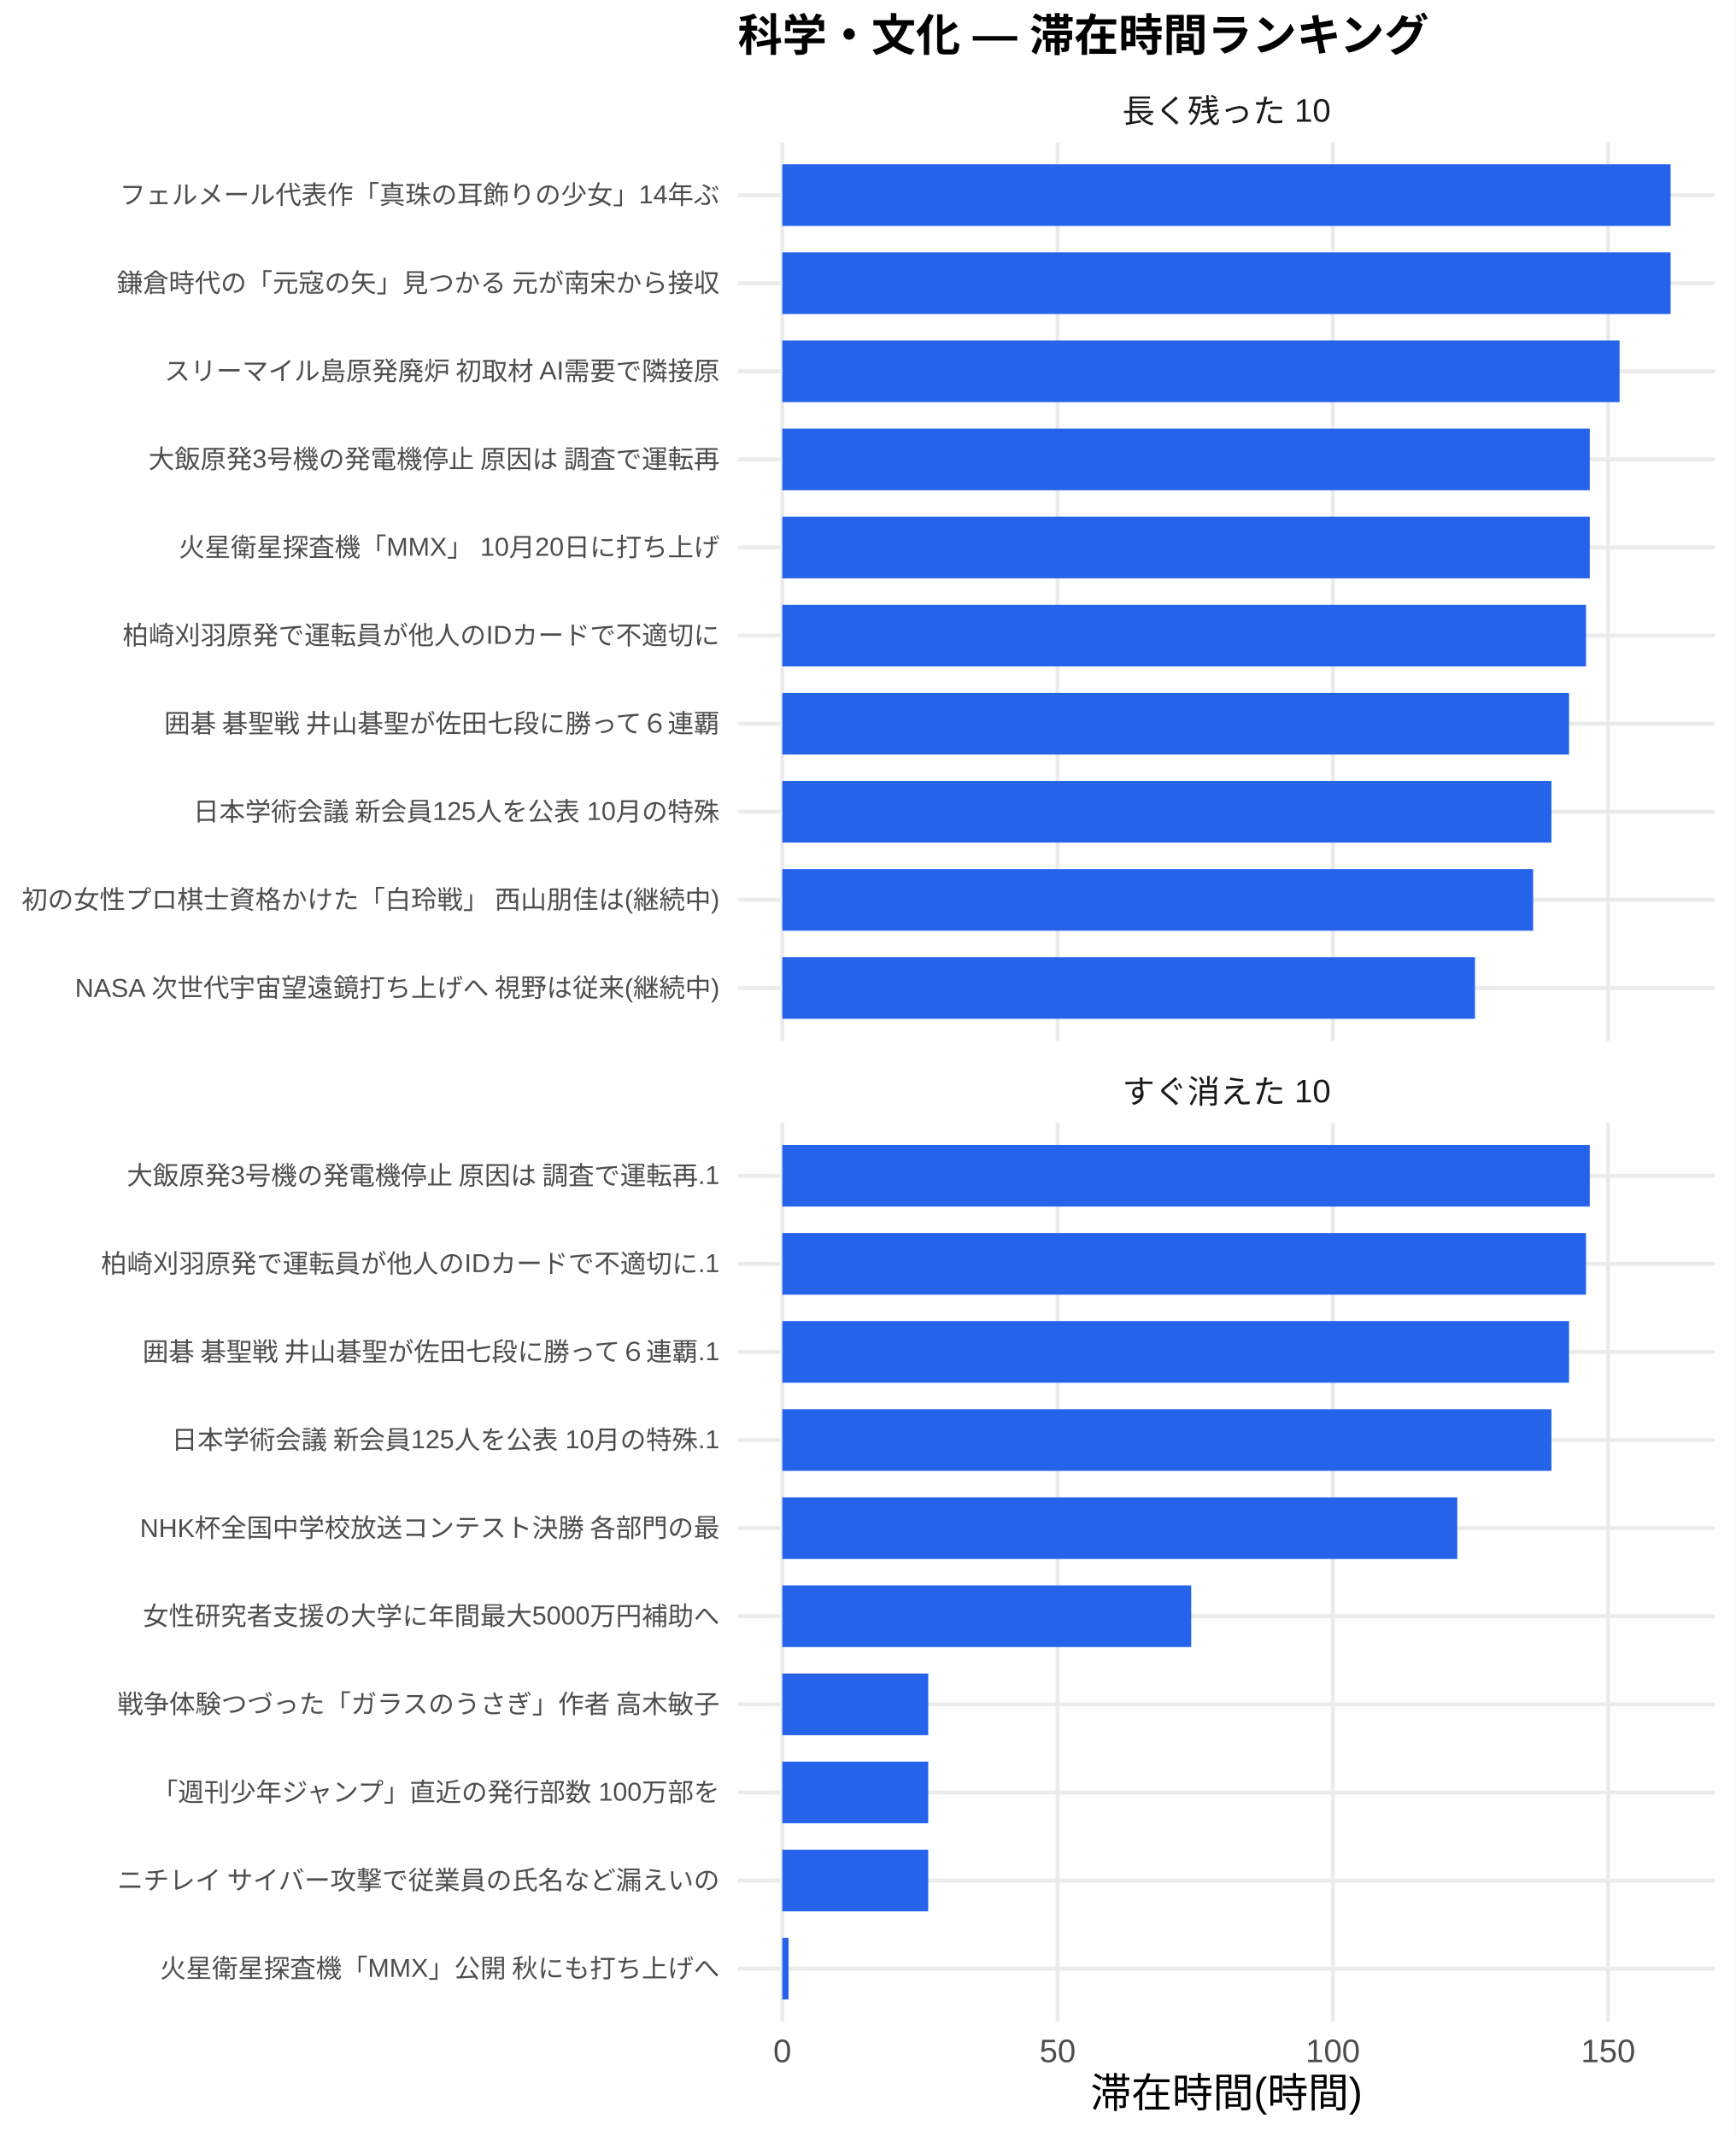
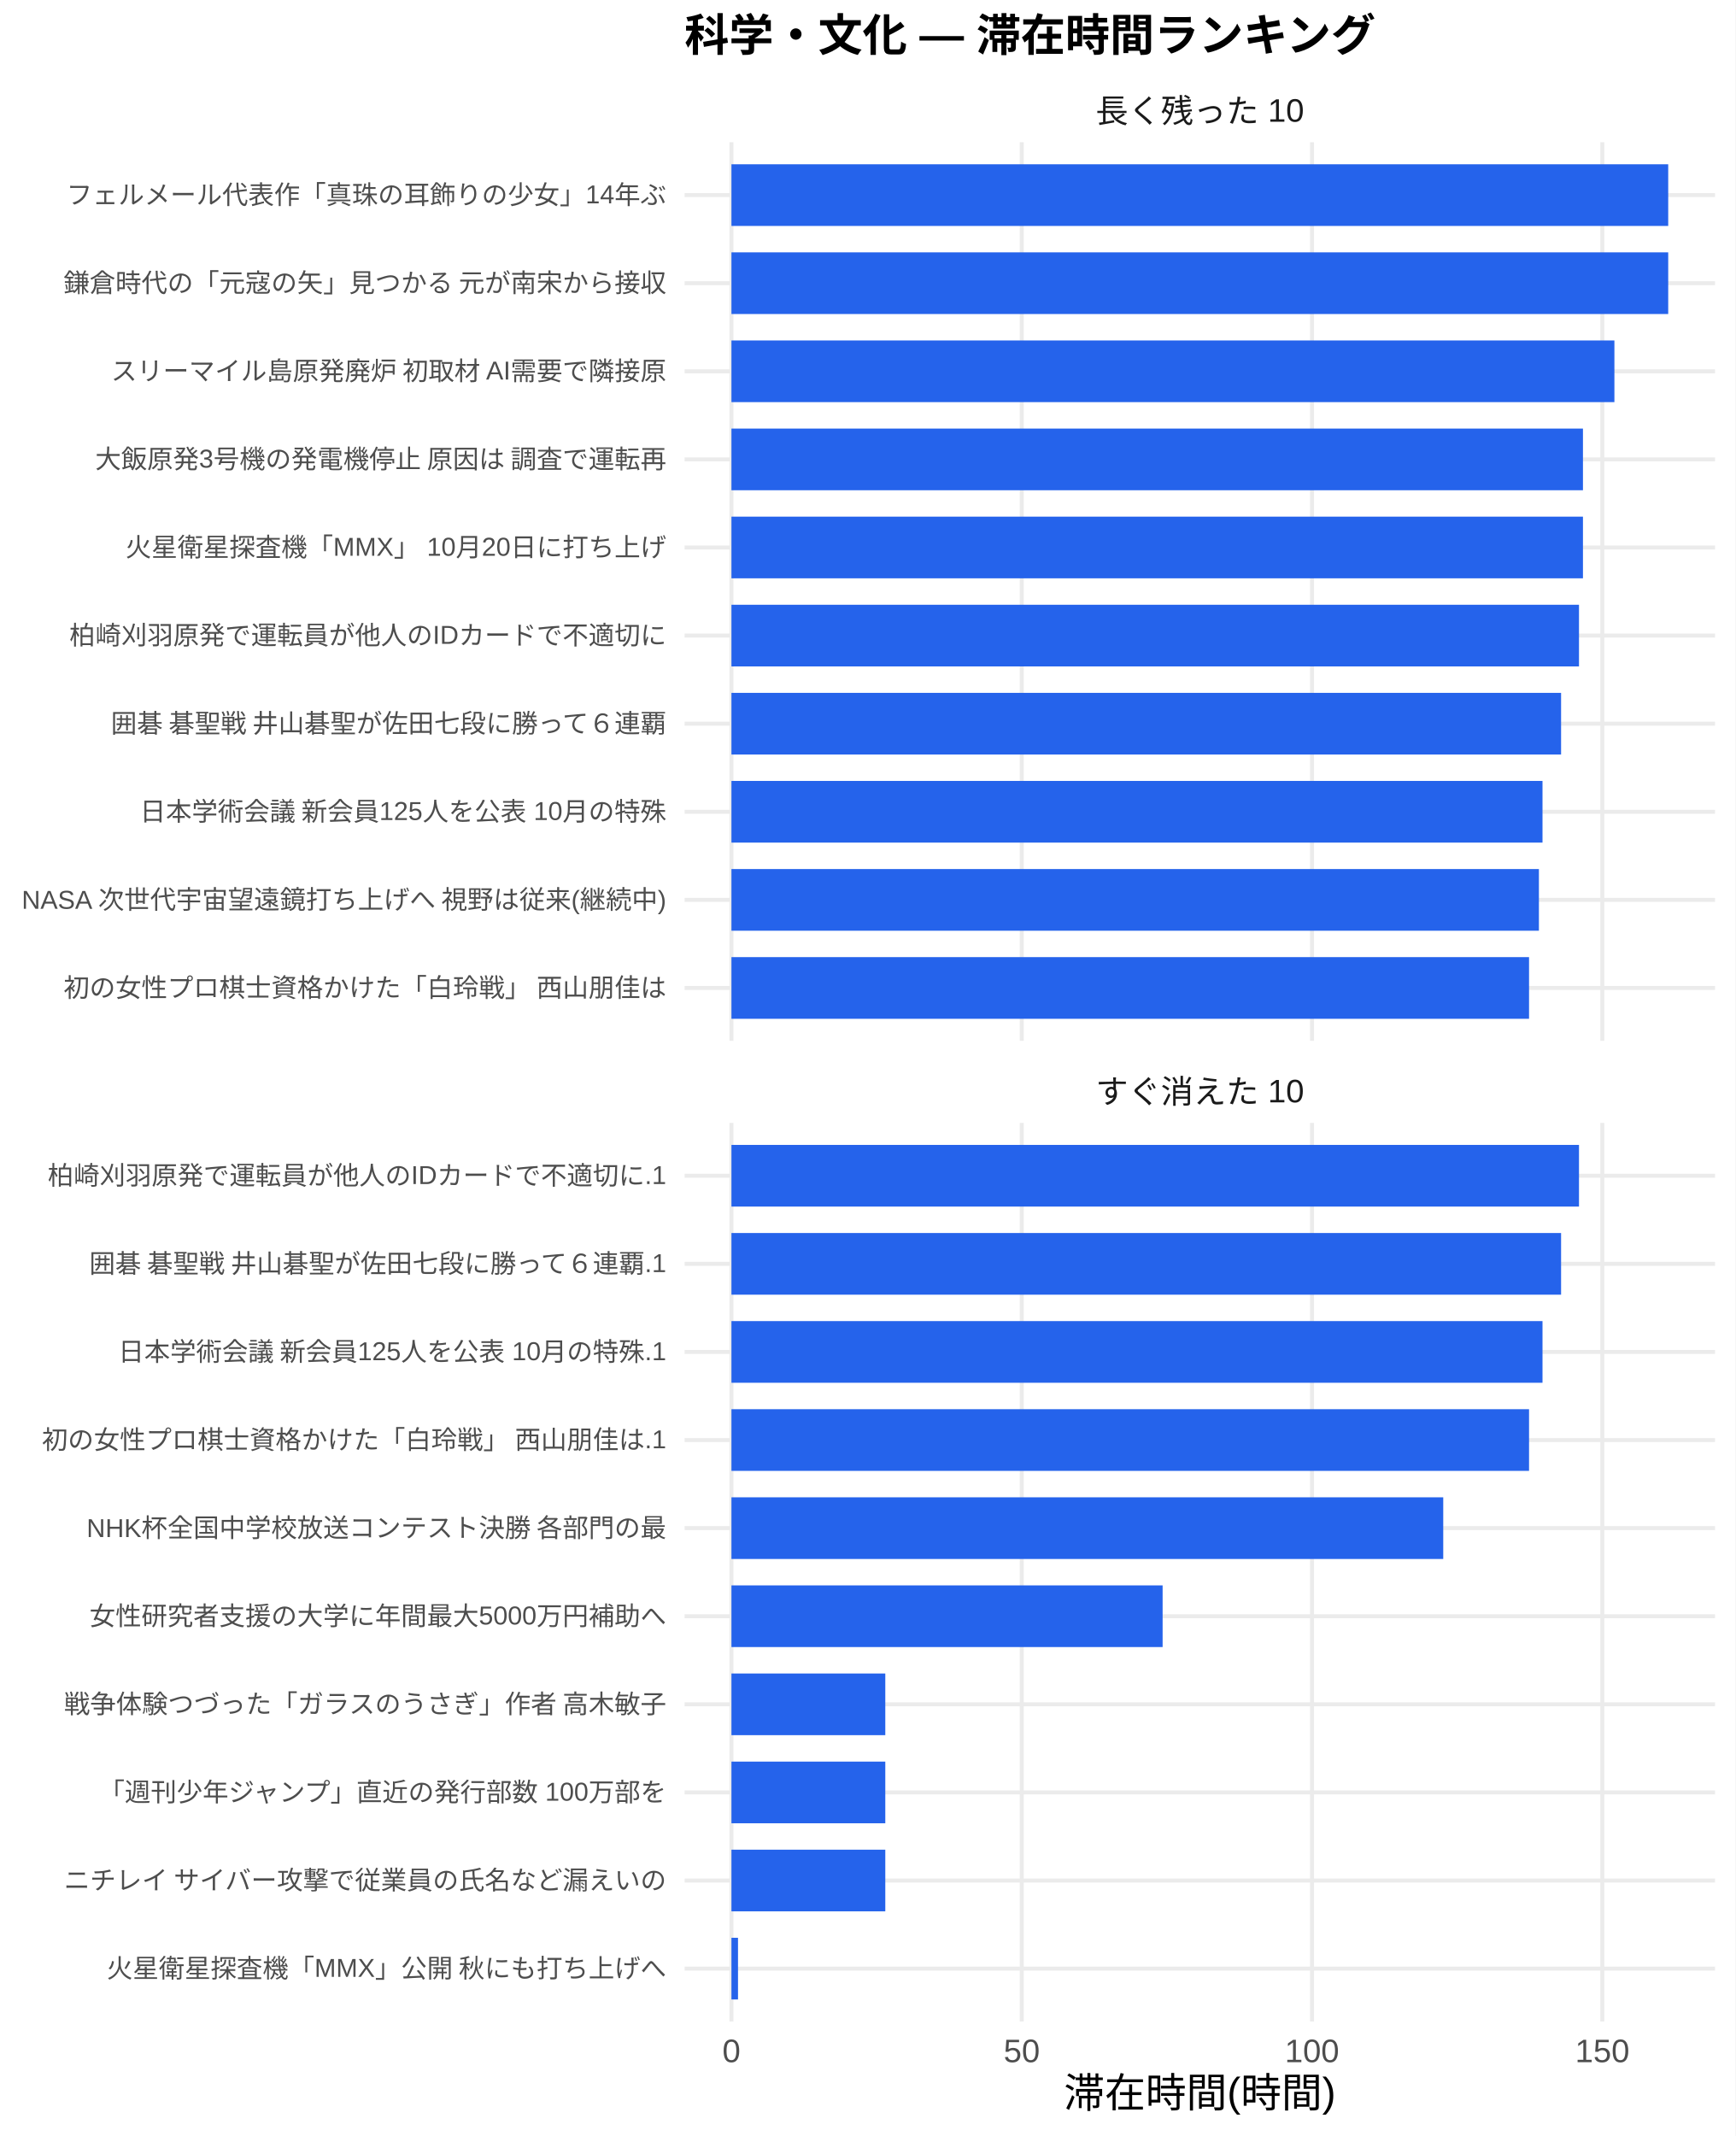
<svg xmlns="http://www.w3.org/2000/svg" width="468.00pt" height="576.00pt" viewBox="0 0 468.00 576.00">
  <g class="svglite">
    <defs>
      <style type="text/css">
    .svglite line, .svglite polyline, .svglite polygon, .svglite path, .svglite rect, .svglite circle {
      fill: none;
      stroke: #000000;
      stroke-linecap: round;
      stroke-linejoin: round;
      stroke-miterlimit: 10.00;
    }
    .svglite text {
      white-space: pre;
    }
    .svglite g.glyphgroup path {
      fill: inherit;
      stroke: none;
    }
  </style>
    </defs>
    <rect width="100%" height="100%" style="stroke: none; fill: #FFFFFF;" />
    <defs>
      <clipPath id="cpMC4wMHw0NjguMDB8MC4wMHw1NzYuMDA=">
        <rect x="0.00" y="0.00" width="468.00" height="576.00" />
      </clipPath>
    </defs>
    <g clip-path="url(#cpMC4wMHw0NjguMDB8MC4wMHw1NzYuMDA=)">
-       <rect x="0.00" y="0.00" width="468.00" height="576.00" style="stroke-width: 1.07; stroke: none; fill: #FFFFFF;" />
+       <rect x="0" y="0.00" width="468.00" height="576.00" style="stroke-width: 1.07; stroke: none; fill: #FFFFFF;" />
    </g>
    <defs>
-       <clipPath id="cpMTk5LjAwfDQ2Mi41MnwzOC4zNnwyODAuNjc=">
-         <rect x="199.00" y="38.36" width="263.52" height="242.31" />
+       <clipPath id="cpMTg0LjYzfDQ2Mi41MnwzOC4zNnwyODAuNjc=">
+         <rect x="184.63" y="38.36" width="277.89" height="242.31" />
      </clipPath>
    </defs>
-     <g clip-path="url(#cpMTk5LjAwfDQ2Mi41MnwzOC4zNnwyODAuNjc=)">
-       <polyline points="199.00,266.42 462.52,266.42 " style="stroke-width: 1.07; stroke: #EBEBEB; stroke-linecap: butt;" />
-       <polyline points="199.00,242.66 462.52,242.66 " style="stroke-width: 1.07; stroke: #EBEBEB; stroke-linecap: butt;" />
-       <polyline points="199.00,218.91 462.52,218.91 " style="stroke-width: 1.07; stroke: #EBEBEB; stroke-linecap: butt;" />
-       <polyline points="199.00,195.15 462.52,195.15 " style="stroke-width: 1.07; stroke: #EBEBEB; stroke-linecap: butt;" />
-       <polyline points="199.00,171.39 462.52,171.39 " style="stroke-width: 1.07; stroke: #EBEBEB; stroke-linecap: butt;" />
-       <polyline points="199.00,147.64 462.52,147.64 " style="stroke-width: 1.07; stroke: #EBEBEB; stroke-linecap: butt;" />
-       <polyline points="199.00,123.88 462.52,123.88 " style="stroke-width: 1.07; stroke: #EBEBEB; stroke-linecap: butt;" />
-       <polyline points="199.00,100.13 462.52,100.13 " style="stroke-width: 1.07; stroke: #EBEBEB; stroke-linecap: butt;" />
-       <polyline points="199.00,76.37 462.52,76.37 " style="stroke-width: 1.07; stroke: #EBEBEB; stroke-linecap: butt;" />
-       <polyline points="199.00,52.61 462.52,52.61 " style="stroke-width: 1.07; stroke: #EBEBEB; stroke-linecap: butt;" />
-       <polyline points="210.98,280.67 210.98,38.36 " style="stroke-width: 1.07; stroke: #EBEBEB; stroke-linecap: butt;" />
-       <polyline points="285.22,280.67 285.22,38.36 " style="stroke-width: 1.07; stroke: #EBEBEB; stroke-linecap: butt;" />
-       <polyline points="359.45,280.67 359.45,38.36 " style="stroke-width: 1.07; stroke: #EBEBEB; stroke-linecap: butt;" />
-       <polyline points="433.69,280.67 433.69,38.36 " style="stroke-width: 1.07; stroke: #EBEBEB; stroke-linecap: butt;" />
-       <rect x="210.98" y="44.30" width="239.56" height="16.63" style="stroke-width: 1.07; stroke: none; stroke-linecap: butt; stroke-linejoin: miter; fill: #2563EB;" />
-       <rect x="210.98" y="68.05" width="239.56" height="16.63" style="stroke-width: 1.07; stroke: none; stroke-linecap: butt; stroke-linejoin: miter; fill: #2563EB;" />
-       <rect x="210.98" y="91.81" width="225.80" height="16.63" style="stroke-width: 1.07; stroke: none; stroke-linecap: butt; stroke-linejoin: miter; fill: #2563EB;" />
-       <rect x="210.98" y="115.57" width="217.76" height="16.63" style="stroke-width: 1.07; stroke: none; stroke-linecap: butt; stroke-linejoin: miter; fill: #2563EB;" />
-       <rect x="210.98" y="139.32" width="217.76" height="16.63" style="stroke-width: 1.07; stroke: none; stroke-linecap: butt; stroke-linejoin: miter; fill: #2563EB;" />
-       <rect x="210.98" y="163.08" width="216.74" height="16.63" style="stroke-width: 1.07; stroke: none; stroke-linecap: butt; stroke-linejoin: miter; fill: #2563EB;" />
-       <rect x="210.98" y="186.84" width="212.17" height="16.63" style="stroke-width: 1.07; stroke: none; stroke-linecap: butt; stroke-linejoin: miter; fill: #2563EB;" />
-       <rect x="210.98" y="210.59" width="207.42" height="16.63" style="stroke-width: 1.07; stroke: none; stroke-linecap: butt; stroke-linejoin: miter; fill: #2563EB;" />
-       <rect x="210.98" y="234.35" width="202.49" height="16.63" style="stroke-width: 1.07; stroke: none; stroke-linecap: butt; stroke-linejoin: miter; fill: #2563EB;" />
-       <rect x="210.98" y="258.10" width="186.80" height="16.63" style="stroke-width: 1.07; stroke: none; stroke-linecap: butt; stroke-linejoin: miter; fill: #2563EB;" />
+     <g clip-path="url(#cpMTg0LjYzfDQ2Mi41MnwzOC4zNnwyODAuNjc=)">
+       <polyline points="184.63,266.42 462.52,266.42 " style="stroke-width: 1.07; stroke: #EBEBEB; stroke-linecap: butt;" />
+       <polyline points="184.63,242.66 462.52,242.66 " style="stroke-width: 1.07; stroke: #EBEBEB; stroke-linecap: butt;" />
+       <polyline points="184.63,218.91 462.52,218.91 " style="stroke-width: 1.07; stroke: #EBEBEB; stroke-linecap: butt;" />
+       <polyline points="184.63,195.15 462.52,195.15 " style="stroke-width: 1.07; stroke: #EBEBEB; stroke-linecap: butt;" />
+       <polyline points="184.63,171.39 462.52,171.39 " style="stroke-width: 1.07; stroke: #EBEBEB; stroke-linecap: butt;" />
+       <polyline points="184.63,147.64 462.52,147.64 " style="stroke-width: 1.07; stroke: #EBEBEB; stroke-linecap: butt;" />
+       <polyline points="184.63,123.88 462.52,123.88 " style="stroke-width: 1.07; stroke: #EBEBEB; stroke-linecap: butt;" />
+       <polyline points="184.63,100.13 462.52,100.13 " style="stroke-width: 1.07; stroke: #EBEBEB; stroke-linecap: butt;" />
+       <polyline points="184.63,76.37 462.52,76.37 " style="stroke-width: 1.07; stroke: #EBEBEB; stroke-linecap: butt;" />
+       <polyline points="184.63,52.61 462.52,52.61 " style="stroke-width: 1.07; stroke: #EBEBEB; stroke-linecap: butt;" />
+       <polyline points="197.26,280.67 197.26,38.36 " style="stroke-width: 1.07; stroke: #EBEBEB; stroke-linecap: butt;" />
+       <polyline points="275.55,280.67 275.55,38.36 " style="stroke-width: 1.07; stroke: #EBEBEB; stroke-linecap: butt;" />
+       <polyline points="353.83,280.67 353.83,38.36 " style="stroke-width: 1.07; stroke: #EBEBEB; stroke-linecap: butt;" />
+       <polyline points="432.12,280.67 432.12,38.36 " style="stroke-width: 1.07; stroke: #EBEBEB; stroke-linecap: butt;" />
+       <rect x="197.26" y="44.30" width="252.63" height="16.63" style="stroke-width: 1.07; stroke: none; stroke-linecap: butt; stroke-linejoin: miter; fill: #2563EB;" />
+       <rect x="197.26" y="68.05" width="252.63" height="16.63" style="stroke-width: 1.07; stroke: none; stroke-linecap: butt; stroke-linejoin: miter; fill: #2563EB;" />
+       <rect x="197.26" y="91.81" width="238.12" height="16.63" style="stroke-width: 1.07; stroke: none; stroke-linecap: butt; stroke-linejoin: miter; fill: #2563EB;" />
+       <rect x="197.26" y="115.57" width="229.64" height="16.63" style="stroke-width: 1.07; stroke: none; stroke-linecap: butt; stroke-linejoin: miter; fill: #2563EB;" />
+       <rect x="197.26" y="139.32" width="229.64" height="16.63" style="stroke-width: 1.07; stroke: none; stroke-linecap: butt; stroke-linejoin: miter; fill: #2563EB;" />
+       <rect x="197.26" y="163.08" width="228.57" height="16.63" style="stroke-width: 1.07; stroke: none; stroke-linecap: butt; stroke-linejoin: miter; fill: #2563EB;" />
+       <rect x="197.26" y="186.84" width="223.74" height="16.63" style="stroke-width: 1.07; stroke: none; stroke-linecap: butt; stroke-linejoin: miter; fill: #2563EB;" />
+       <rect x="197.26" y="210.59" width="218.73" height="16.63" style="stroke-width: 1.07; stroke: none; stroke-linecap: butt; stroke-linejoin: miter; fill: #2563EB;" />
+       <rect x="197.26" y="234.35" width="217.76" height="16.63" style="stroke-width: 1.07; stroke: none; stroke-linecap: butt; stroke-linejoin: miter; fill: #2563EB;" />
+       <rect x="197.26" y="258.10" width="215.10" height="16.63" style="stroke-width: 1.07; stroke: none; stroke-linecap: butt; stroke-linejoin: miter; fill: #2563EB;" />
    </g>
    <g clip-path="url(#cpMC4wMHw0NjguMDB8MC4wMHw1NzYuMDA=)">
</g>
    <defs>
-       <clipPath id="cpMTk5LjAwfDQ2Mi41MnwzMDIuODB8NTQ1LjEy">
-         <rect x="199.00" y="302.80" width="263.52" height="242.31" />
+       <clipPath id="cpMTg0LjYzfDQ2Mi41MnwzMDIuODB8NTQ1LjEy">
+         <rect x="184.63" y="302.80" width="277.89" height="242.31" />
      </clipPath>
    </defs>
-     <g clip-path="url(#cpMTk5LjAwfDQ2Mi41MnwzMDIuODB8NTQ1LjEy)">
-       <polyline points="199.00,530.86 462.52,530.86 " style="stroke-width: 1.07; stroke: #EBEBEB; stroke-linecap: butt;" />
-       <polyline points="199.00,507.11 462.52,507.11 " style="stroke-width: 1.07; stroke: #EBEBEB; stroke-linecap: butt;" />
-       <polyline points="199.00,483.35 462.52,483.35 " style="stroke-width: 1.07; stroke: #EBEBEB; stroke-linecap: butt;" />
-       <polyline points="199.00,459.59 462.52,459.59 " style="stroke-width: 1.07; stroke: #EBEBEB; stroke-linecap: butt;" />
-       <polyline points="199.00,435.84 462.52,435.84 " style="stroke-width: 1.07; stroke: #EBEBEB; stroke-linecap: butt;" />
-       <polyline points="199.00,412.08 462.52,412.08 " style="stroke-width: 1.07; stroke: #EBEBEB; stroke-linecap: butt;" />
-       <polyline points="199.00,388.33 462.52,388.33 " style="stroke-width: 1.07; stroke: #EBEBEB; stroke-linecap: butt;" />
-       <polyline points="199.00,364.57 462.52,364.57 " style="stroke-width: 1.07; stroke: #EBEBEB; stroke-linecap: butt;" />
-       <polyline points="199.00,340.81 462.52,340.81 " style="stroke-width: 1.07; stroke: #EBEBEB; stroke-linecap: butt;" />
-       <polyline points="199.00,317.06 462.52,317.06 " style="stroke-width: 1.07; stroke: #EBEBEB; stroke-linecap: butt;" />
-       <polyline points="210.98,545.12 210.98,302.80 " style="stroke-width: 1.07; stroke: #EBEBEB; stroke-linecap: butt;" />
-       <polyline points="285.22,545.12 285.22,302.80 " style="stroke-width: 1.07; stroke: #EBEBEB; stroke-linecap: butt;" />
-       <polyline points="359.45,545.12 359.45,302.80 " style="stroke-width: 1.07; stroke: #EBEBEB; stroke-linecap: butt;" />
-       <polyline points="433.69,545.12 433.69,302.80 " style="stroke-width: 1.07; stroke: #EBEBEB; stroke-linecap: butt;" />
-       <rect x="210.98" y="308.74" width="217.76" height="16.63" style="stroke-width: 1.07; stroke: none; stroke-linecap: butt; stroke-linejoin: miter; fill: #2563EB;" />
-       <rect x="210.98" y="332.50" width="216.74" height="16.63" style="stroke-width: 1.07; stroke: none; stroke-linecap: butt; stroke-linejoin: miter; fill: #2563EB;" />
-       <rect x="210.98" y="356.25" width="212.17" height="16.63" style="stroke-width: 1.07; stroke: none; stroke-linecap: butt; stroke-linejoin: miter; fill: #2563EB;" />
-       <rect x="210.98" y="380.01" width="207.42" height="16.63" style="stroke-width: 1.07; stroke: none; stroke-linecap: butt; stroke-linejoin: miter; fill: #2563EB;" />
-       <rect x="210.98" y="403.77" width="182.03" height="16.63" style="stroke-width: 1.07; stroke: none; stroke-linecap: butt; stroke-linejoin: miter; fill: #2563EB;" />
-       <rect x="210.98" y="427.52" width="110.27" height="16.63" style="stroke-width: 1.07; stroke: none; stroke-linecap: butt; stroke-linejoin: miter; fill: #2563EB;" />
-       <rect x="210.98" y="451.28" width="39.35" height="16.63" style="stroke-width: 1.07; stroke: none; stroke-linecap: butt; stroke-linejoin: miter; fill: #2563EB;" />
-       <rect x="210.98" y="475.04" width="39.35" height="16.63" style="stroke-width: 1.07; stroke: none; stroke-linecap: butt; stroke-linejoin: miter; fill: #2563EB;" />
-       <rect x="210.98" y="498.79" width="39.35" height="16.63" style="stroke-width: 1.07; stroke: none; stroke-linecap: butt; stroke-linejoin: miter; fill: #2563EB;" />
-       <rect x="210.98" y="522.55" width="1.68" height="16.63" style="stroke-width: 1.07; stroke: none; stroke-linecap: butt; stroke-linejoin: miter; fill: #2563EB;" />
+     <g clip-path="url(#cpMTg0LjYzfDQ2Mi41MnwzMDIuODB8NTQ1LjEy)">
+       <polyline points="184.63,530.86 462.52,530.86 " style="stroke-width: 1.07; stroke: #EBEBEB; stroke-linecap: butt;" />
+       <polyline points="184.63,507.11 462.52,507.11 " style="stroke-width: 1.07; stroke: #EBEBEB; stroke-linecap: butt;" />
+       <polyline points="184.63,483.35 462.52,483.35 " style="stroke-width: 1.07; stroke: #EBEBEB; stroke-linecap: butt;" />
+       <polyline points="184.63,459.59 462.52,459.59 " style="stroke-width: 1.07; stroke: #EBEBEB; stroke-linecap: butt;" />
+       <polyline points="184.63,435.84 462.52,435.84 " style="stroke-width: 1.07; stroke: #EBEBEB; stroke-linecap: butt;" />
+       <polyline points="184.63,412.08 462.52,412.08 " style="stroke-width: 1.07; stroke: #EBEBEB; stroke-linecap: butt;" />
+       <polyline points="184.63,388.33 462.52,388.33 " style="stroke-width: 1.07; stroke: #EBEBEB; stroke-linecap: butt;" />
+       <polyline points="184.63,364.57 462.52,364.57 " style="stroke-width: 1.07; stroke: #EBEBEB; stroke-linecap: butt;" />
+       <polyline points="184.63,340.81 462.52,340.81 " style="stroke-width: 1.07; stroke: #EBEBEB; stroke-linecap: butt;" />
+       <polyline points="184.63,317.06 462.52,317.06 " style="stroke-width: 1.07; stroke: #EBEBEB; stroke-linecap: butt;" />
+       <polyline points="197.26,545.12 197.26,302.80 " style="stroke-width: 1.07; stroke: #EBEBEB; stroke-linecap: butt;" />
+       <polyline points="275.55,545.12 275.55,302.80 " style="stroke-width: 1.07; stroke: #EBEBEB; stroke-linecap: butt;" />
+       <polyline points="353.83,545.12 353.83,302.80 " style="stroke-width: 1.07; stroke: #EBEBEB; stroke-linecap: butt;" />
+       <polyline points="432.12,545.12 432.12,302.80 " style="stroke-width: 1.07; stroke: #EBEBEB; stroke-linecap: butt;" />
+       <rect x="197.26" y="308.74" width="228.57" height="16.63" style="stroke-width: 1.07; stroke: none; stroke-linecap: butt; stroke-linejoin: miter; fill: #2563EB;" />
+       <rect x="197.26" y="332.50" width="223.74" height="16.63" style="stroke-width: 1.07; stroke: none; stroke-linecap: butt; stroke-linejoin: miter; fill: #2563EB;" />
+       <rect x="197.26" y="356.25" width="218.73" height="16.63" style="stroke-width: 1.07; stroke: none; stroke-linecap: butt; stroke-linejoin: miter; fill: #2563EB;" />
+       <rect x="197.26" y="380.01" width="215.10" height="16.63" style="stroke-width: 1.07; stroke: none; stroke-linecap: butt; stroke-linejoin: miter; fill: #2563EB;" />
+       <rect x="197.26" y="403.77" width="191.96" height="16.63" style="stroke-width: 1.07; stroke: none; stroke-linecap: butt; stroke-linejoin: miter; fill: #2563EB;" />
+       <rect x="197.26" y="427.52" width="116.28" height="16.63" style="stroke-width: 1.07; stroke: none; stroke-linecap: butt; stroke-linejoin: miter; fill: #2563EB;" />
+       <rect x="197.26" y="451.28" width="41.49" height="16.63" style="stroke-width: 1.07; stroke: none; stroke-linecap: butt; stroke-linejoin: miter; fill: #2563EB;" />
+       <rect x="197.26" y="475.04" width="41.49" height="16.63" style="stroke-width: 1.07; stroke: none; stroke-linecap: butt; stroke-linejoin: miter; fill: #2563EB;" />
+       <rect x="197.26" y="498.79" width="41.49" height="16.63" style="stroke-width: 1.07; stroke: none; stroke-linecap: butt; stroke-linejoin: miter; fill: #2563EB;" />
+       <rect x="197.26" y="522.55" width="1.77" height="16.63" style="stroke-width: 1.07; stroke: none; stroke-linecap: butt; stroke-linejoin: miter; fill: #2563EB;" />
    </g>
    <g clip-path="url(#cpMC4wMHw0NjguMDB8MC4wMHw1NzYuMDA=)">
</g>
    <defs>
-       <clipPath id="cpMTk5LjAwfDQ2Mi41MnwyODYuMTV8MzAyLjgw">
-         <rect x="199.00" y="286.15" width="263.52" height="16.65" />
+       <clipPath id="cpMTg0LjYzfDQ2Mi41MnwyODYuMTV8MzAyLjgw">
+         <rect x="184.63" y="286.15" width="277.89" height="16.65" />
      </clipPath>
    </defs>
-     <g clip-path="url(#cpMTk5LjAwfDQ2Mi41MnwyODYuMTV8MzAyLjgw)">
-       <text x="330.76" y="297.50" text-anchor="middle" style="font-size: 8.80px;fill: #1A1A1A; font-family: &quot;Liberation Sans&quot;;" textLength="56.20px" lengthAdjust="spacingAndGlyphs">すぐ消えた 10</text>
+     <g clip-path="url(#cpMTg0LjYzfDQ2Mi41MnwyODYuMTV8MzAyLjgw)">
+       <text x="323.58" y="297.50" text-anchor="middle" style="font-size: 8.80px;fill: #1A1A1A; font-family: &quot;Liberation Sans&quot;;" textLength="56.20px" lengthAdjust="spacingAndGlyphs">すぐ消えた 10</text>
    </g>
    <g clip-path="url(#cpMC4wMHw0NjguMDB8MC4wMHw1NzYuMDA=)">
</g>
    <defs>
-       <clipPath id="cpMTk5LjAwfDQ2Mi41MnwyMS43MXwzOC4zNg==">
-         <rect x="199.00" y="21.71" width="263.52" height="16.65" />
+       <clipPath id="cpMTg0LjYzfDQ2Mi41MnwyMS43MXwzOC4zNg==">
+         <rect x="184.63" y="21.71" width="277.89" height="16.65" />
      </clipPath>
    </defs>
-     <g clip-path="url(#cpMTk5LjAwfDQ2Mi41MnwyMS43MXwzOC4zNg==)">
-       <text x="330.76" y="33.06" text-anchor="middle" style="font-size: 8.80px;fill: #1A1A1A; font-family: &quot;Liberation Sans&quot;;" textLength="56.20px" lengthAdjust="spacingAndGlyphs">長く残った 10</text>
+     <g clip-path="url(#cpMTg0LjYzfDQ2Mi41MnwyMS43MXwzOC4zNg==)">
+       <text x="323.58" y="33.06" text-anchor="middle" style="font-size: 8.80px;fill: #1A1A1A; font-family: &quot;Liberation Sans&quot;;" textLength="56.20px" lengthAdjust="spacingAndGlyphs">長く残った 10</text>
    </g>
    <g clip-path="url(#cpMC4wMHw0NjguMDB8MC4wMHw1NzYuMDA=)">
-       <text x="210.98" y="556.10" text-anchor="middle" style="font-size: 8.80px;fill: #4D4D4D; font-family: &quot;Liberation Sans&quot;;" textLength="4.89px" lengthAdjust="spacingAndGlyphs">0</text>
-       <text x="285.22" y="556.10" text-anchor="middle" style="font-size: 8.80px;fill: #4D4D4D; font-family: &quot;Liberation Sans&quot;;" textLength="9.78px" lengthAdjust="spacingAndGlyphs">50</text>
-       <text x="359.45" y="556.10" text-anchor="middle" style="font-size: 8.80px;fill: #4D4D4D; font-family: &quot;Liberation Sans&quot;;" textLength="14.67px" lengthAdjust="spacingAndGlyphs">100</text>
-       <text x="433.69" y="556.10" text-anchor="middle" style="font-size: 8.80px;fill: #4D4D4D; font-family: &quot;Liberation Sans&quot;;" textLength="14.67px" lengthAdjust="spacingAndGlyphs">150</text>
-       <text x="194.07" y="268.83" text-anchor="end" style="font-size: 7.00px;fill: #4D4D4D; font-family: &quot;Liberation Sans&quot;;" textLength="174.22px" lengthAdjust="spacingAndGlyphs">NASA 次世代宇宙望遠鏡打ち上げへ 視野は従来(継続中)</text>
-       <text x="194.07" y="245.07" text-anchor="end" style="font-size: 7.00px;fill: #4D4D4D; font-family: &quot;Liberation Sans&quot;;" textLength="188.59px" lengthAdjust="spacingAndGlyphs">初の女性プロ棋士資格かけた「白玲戦」 西山朋佳は(継続中)</text>
-       <text x="194.07" y="221.31" text-anchor="end" style="font-size: 7.00px;fill: #4D4D4D; font-family: &quot;Liberation Sans&quot;;" textLength="142.33px" lengthAdjust="spacingAndGlyphs">日本学術会議 新会員125人を公表 10月の特殊</text>
-       <text x="194.07" y="197.56" text-anchor="end" style="font-size: 7.00px;fill: #4D4D4D; font-family: &quot;Liberation Sans&quot;;" textLength="150.88px" lengthAdjust="spacingAndGlyphs">囲碁 碁聖戦 井山碁聖が佐田七段に勝って６連覇</text>
-       <text x="194.07" y="173.80" text-anchor="end" style="font-size: 7.00px;fill: #4D4D4D; font-family: &quot;Liberation Sans&quot;;" textLength="161.00px" lengthAdjust="spacingAndGlyphs">柏崎刈羽原発で運転員が他人のIDカードで不適切に</text>
-       <text x="194.07" y="150.05" text-anchor="end" style="font-size: 7.00px;fill: #4D4D4D; font-family: &quot;Liberation Sans&quot;;" textLength="145.83px" lengthAdjust="spacingAndGlyphs">火星衛星探査機「MMX」 10月20日に打ち上げ</text>
-       <text x="194.07" y="126.29" text-anchor="end" style="font-size: 7.00px;fill: #4D4D4D; font-family: &quot;Liberation Sans&quot;;" textLength="154.77px" lengthAdjust="spacingAndGlyphs">大飯原発3号機の発電機停止 原因は 調査で運転再</text>
-       <text x="194.07" y="102.53" text-anchor="end" style="font-size: 7.00px;fill: #4D4D4D; font-family: &quot;Liberation Sans&quot;;" textLength="150.09px" lengthAdjust="spacingAndGlyphs">スリーマイル島原発廃炉 初取材 AI需要で隣接原</text>
-       <text x="194.07" y="78.78" text-anchor="end" style="font-size: 7.00px;fill: #4D4D4D; font-family: &quot;Liberation Sans&quot;;" textLength="162.94px" lengthAdjust="spacingAndGlyphs">鎌倉時代の「元寇の矢」見つかる 元が南宋から接収</text>
-       <text x="194.07" y="55.02" text-anchor="end" style="font-size: 7.00px;fill: #4D4D4D; font-family: &quot;Liberation Sans&quot;;" textLength="161.78px" lengthAdjust="spacingAndGlyphs">フェルメール代表作「真珠の耳飾りの少女」14年ぶ</text>
-       <text x="194.07" y="533.27" text-anchor="end" style="font-size: 7.00px;fill: #4D4D4D; font-family: &quot;Liberation Sans&quot;;" textLength="151.27px" lengthAdjust="spacingAndGlyphs">火星衛星探査機「MMX」公開 秋にも打ち上げへ</text>
-       <text x="194.07" y="509.51" text-anchor="end" style="font-size: 7.00px;fill: #4D4D4D; font-family: &quot;Liberation Sans&quot;;" textLength="162.94px" lengthAdjust="spacingAndGlyphs">ニチレイ サイバー攻撃で従業員の氏名など漏えいの</text>
-       <text x="194.07" y="485.76" text-anchor="end" style="font-size: 7.00px;fill: #4D4D4D; font-family: &quot;Liberation Sans&quot;;" textLength="153.61px" lengthAdjust="spacingAndGlyphs">「週刊少年ジャンプ」直近の発行部数 100万部を</text>
-       <text x="194.07" y="462.00" text-anchor="end" style="font-size: 7.00px;fill: #4D4D4D; font-family: &quot;Liberation Sans&quot;;" textLength="162.94px" lengthAdjust="spacingAndGlyphs">戦争体験つづった「ガラスのうさぎ」作者 高木敏子</text>
-       <text x="194.07" y="438.25" text-anchor="end" style="font-size: 7.00px;fill: #4D4D4D; font-family: &quot;Liberation Sans&quot;;" textLength="155.56px" lengthAdjust="spacingAndGlyphs">女性研究者支援の大学に年間最大5000万円補助へ</text>
-       <text x="194.07" y="414.49" text-anchor="end" style="font-size: 7.00px;fill: #4D4D4D; font-family: &quot;Liberation Sans&quot;;" textLength="156.73px" lengthAdjust="spacingAndGlyphs">NHK杯全国中学校放送コンテスト決勝 各部門の最</text>
-       <text x="194.07" y="390.73" text-anchor="end" style="font-size: 7.00px;fill: #4D4D4D; font-family: &quot;Liberation Sans&quot;;" textLength="148.16px" lengthAdjust="spacingAndGlyphs">日本学術会議 新会員125人を公表 10月の特殊.1</text>
-       <text x="194.07" y="366.98" text-anchor="end" style="font-size: 7.00px;fill: #4D4D4D; font-family: &quot;Liberation Sans&quot;;" textLength="156.70px" lengthAdjust="spacingAndGlyphs">囲碁 碁聖戦 井山碁聖が佐田七段に勝って６連覇.1</text>
-       <text x="194.07" y="343.22" text-anchor="end" style="font-size: 7.00px;fill: #4D4D4D; font-family: &quot;Liberation Sans&quot;;" textLength="166.83px" lengthAdjust="spacingAndGlyphs">柏崎刈羽原発で運転員が他人のIDカードで不適切に.1</text>
-       <text x="194.07" y="319.47" text-anchor="end" style="font-size: 7.00px;fill: #4D4D4D; font-family: &quot;Liberation Sans&quot;;" textLength="160.59px" lengthAdjust="spacingAndGlyphs">大飯原発3号機の発電機停止 原因は 調査で運転再.1</text>
-       <text x="330.76" y="568.24" text-anchor="middle" style="font-size: 11.00px; font-family: &quot;Liberation Sans&quot;;" textLength="73.31px" lengthAdjust="spacingAndGlyphs">滞在時間(時間)</text>
-       <text x="199.00" y="13.74" style="font-size: 12.00px; font-weight: bold; font-family: &quot;Liberation Sans&quot;;" textLength="186.66px" lengthAdjust="spacingAndGlyphs">科学・文化 — 滞在時間ランキング</text>
+       <text x="197.26" y="556.10" text-anchor="middle" style="font-size: 8.80px;fill: #4D4D4D; font-family: &quot;Liberation Sans&quot;;" textLength="4.89px" lengthAdjust="spacingAndGlyphs">0</text>
+       <text x="275.55" y="556.10" text-anchor="middle" style="font-size: 8.80px;fill: #4D4D4D; font-family: &quot;Liberation Sans&quot;;" textLength="9.78px" lengthAdjust="spacingAndGlyphs">50</text>
+       <text x="353.83" y="556.10" text-anchor="middle" style="font-size: 8.80px;fill: #4D4D4D; font-family: &quot;Liberation Sans&quot;;" textLength="14.67px" lengthAdjust="spacingAndGlyphs">100</text>
+       <text x="432.12" y="556.10" text-anchor="middle" style="font-size: 8.80px;fill: #4D4D4D; font-family: &quot;Liberation Sans&quot;;" textLength="14.67px" lengthAdjust="spacingAndGlyphs">150</text>
+       <text x="179.70" y="268.83" text-anchor="end" style="font-size: 7.00px;fill: #4D4D4D; font-family: &quot;Liberation Sans&quot;;" textLength="162.94px" lengthAdjust="spacingAndGlyphs">初の女性プロ棋士資格かけた「白玲戦」 西山朋佳は</text>
+       <text x="179.70" y="245.07" text-anchor="end" style="font-size: 7.00px;fill: #4D4D4D; font-family: &quot;Liberation Sans&quot;;" textLength="174.22px" lengthAdjust="spacingAndGlyphs">NASA 次世代宇宙望遠鏡打ち上げへ 視野は従来(継続中)</text>
+       <text x="179.70" y="221.31" text-anchor="end" style="font-size: 7.00px;fill: #4D4D4D; font-family: &quot;Liberation Sans&quot;;" textLength="142.33px" lengthAdjust="spacingAndGlyphs">日本学術会議 新会員125人を公表 10月の特殊</text>
+       <text x="179.70" y="197.56" text-anchor="end" style="font-size: 7.00px;fill: #4D4D4D; font-family: &quot;Liberation Sans&quot;;" textLength="150.88px" lengthAdjust="spacingAndGlyphs">囲碁 碁聖戦 井山碁聖が佐田七段に勝って６連覇</text>
+       <text x="179.70" y="173.80" text-anchor="end" style="font-size: 7.00px;fill: #4D4D4D; font-family: &quot;Liberation Sans&quot;;" textLength="161.00px" lengthAdjust="spacingAndGlyphs">柏崎刈羽原発で運転員が他人のIDカードで不適切に</text>
+       <text x="179.70" y="150.05" text-anchor="end" style="font-size: 7.00px;fill: #4D4D4D; font-family: &quot;Liberation Sans&quot;;" textLength="145.83px" lengthAdjust="spacingAndGlyphs">火星衛星探査機「MMX」 10月20日に打ち上げ</text>
+       <text x="179.70" y="126.29" text-anchor="end" style="font-size: 7.00px;fill: #4D4D4D; font-family: &quot;Liberation Sans&quot;;" textLength="154.77px" lengthAdjust="spacingAndGlyphs">大飯原発3号機の発電機停止 原因は 調査で運転再</text>
+       <text x="179.70" y="102.53" text-anchor="end" style="font-size: 7.00px;fill: #4D4D4D; font-family: &quot;Liberation Sans&quot;;" textLength="150.09px" lengthAdjust="spacingAndGlyphs">スリーマイル島原発廃炉 初取材 AI需要で隣接原</text>
+       <text x="179.70" y="78.78" text-anchor="end" style="font-size: 7.00px;fill: #4D4D4D; font-family: &quot;Liberation Sans&quot;;" textLength="162.94px" lengthAdjust="spacingAndGlyphs">鎌倉時代の「元寇の矢」見つかる 元が南宋から接収</text>
+       <text x="179.70" y="55.02" text-anchor="end" style="font-size: 7.00px;fill: #4D4D4D; font-family: &quot;Liberation Sans&quot;;" textLength="161.78px" lengthAdjust="spacingAndGlyphs">フェルメール代表作「真珠の耳飾りの少女」14年ぶ</text>
+       <text x="179.70" y="533.27" text-anchor="end" style="font-size: 7.00px;fill: #4D4D4D; font-family: &quot;Liberation Sans&quot;;" textLength="151.27px" lengthAdjust="spacingAndGlyphs">火星衛星探査機「MMX」公開 秋にも打ち上げへ</text>
+       <text x="179.70" y="509.51" text-anchor="end" style="font-size: 7.00px;fill: #4D4D4D; font-family: &quot;Liberation Sans&quot;;" textLength="162.94px" lengthAdjust="spacingAndGlyphs">ニチレイ サイバー攻撃で従業員の氏名など漏えいの</text>
+       <text x="179.70" y="485.76" text-anchor="end" style="font-size: 7.00px;fill: #4D4D4D; font-family: &quot;Liberation Sans&quot;;" textLength="153.61px" lengthAdjust="spacingAndGlyphs">「週刊少年ジャンプ」直近の発行部数 100万部を</text>
+       <text x="179.70" y="462.00" text-anchor="end" style="font-size: 7.00px;fill: #4D4D4D; font-family: &quot;Liberation Sans&quot;;" textLength="162.94px" lengthAdjust="spacingAndGlyphs">戦争体験つづった「ガラスのうさぎ」作者 高木敏子</text>
+       <text x="179.70" y="438.25" text-anchor="end" style="font-size: 7.00px;fill: #4D4D4D; font-family: &quot;Liberation Sans&quot;;" textLength="155.56px" lengthAdjust="spacingAndGlyphs">女性研究者支援の大学に年間最大5000万円補助へ</text>
+       <text x="179.70" y="414.49" text-anchor="end" style="font-size: 7.00px;fill: #4D4D4D; font-family: &quot;Liberation Sans&quot;;" textLength="156.73px" lengthAdjust="spacingAndGlyphs">NHK杯全国中学校放送コンテスト決勝 各部門の最</text>
+       <text x="179.70" y="390.73" text-anchor="end" style="font-size: 7.00px;fill: #4D4D4D; font-family: &quot;Liberation Sans&quot;;" textLength="168.77px" lengthAdjust="spacingAndGlyphs">初の女性プロ棋士資格かけた「白玲戦」 西山朋佳は.1</text>
+       <text x="179.70" y="366.98" text-anchor="end" style="font-size: 7.00px;fill: #4D4D4D; font-family: &quot;Liberation Sans&quot;;" textLength="148.16px" lengthAdjust="spacingAndGlyphs">日本学術会議 新会員125人を公表 10月の特殊.1</text>
+       <text x="179.70" y="343.22" text-anchor="end" style="font-size: 7.00px;fill: #4D4D4D; font-family: &quot;Liberation Sans&quot;;" textLength="156.70px" lengthAdjust="spacingAndGlyphs">囲碁 碁聖戦 井山碁聖が佐田七段に勝って６連覇.1</text>
+       <text x="179.70" y="319.47" text-anchor="end" style="font-size: 7.00px;fill: #4D4D4D; font-family: &quot;Liberation Sans&quot;;" textLength="166.83px" lengthAdjust="spacingAndGlyphs">柏崎刈羽原発で運転員が他人のIDカードで不適切に.1</text>
+       <text x="323.58" y="568.24" text-anchor="middle" style="font-size: 11.00px; font-family: &quot;Liberation Sans&quot;;" textLength="73.31px" lengthAdjust="spacingAndGlyphs">滞在時間(時間)</text>
+       <text x="184.63" y="13.74" style="font-size: 12.00px; font-weight: bold; font-family: &quot;Liberation Sans&quot;;" textLength="186.66px" lengthAdjust="spacingAndGlyphs">科学・文化 — 滞在時間ランキング</text>
    </g>
  </g>
</svg>
